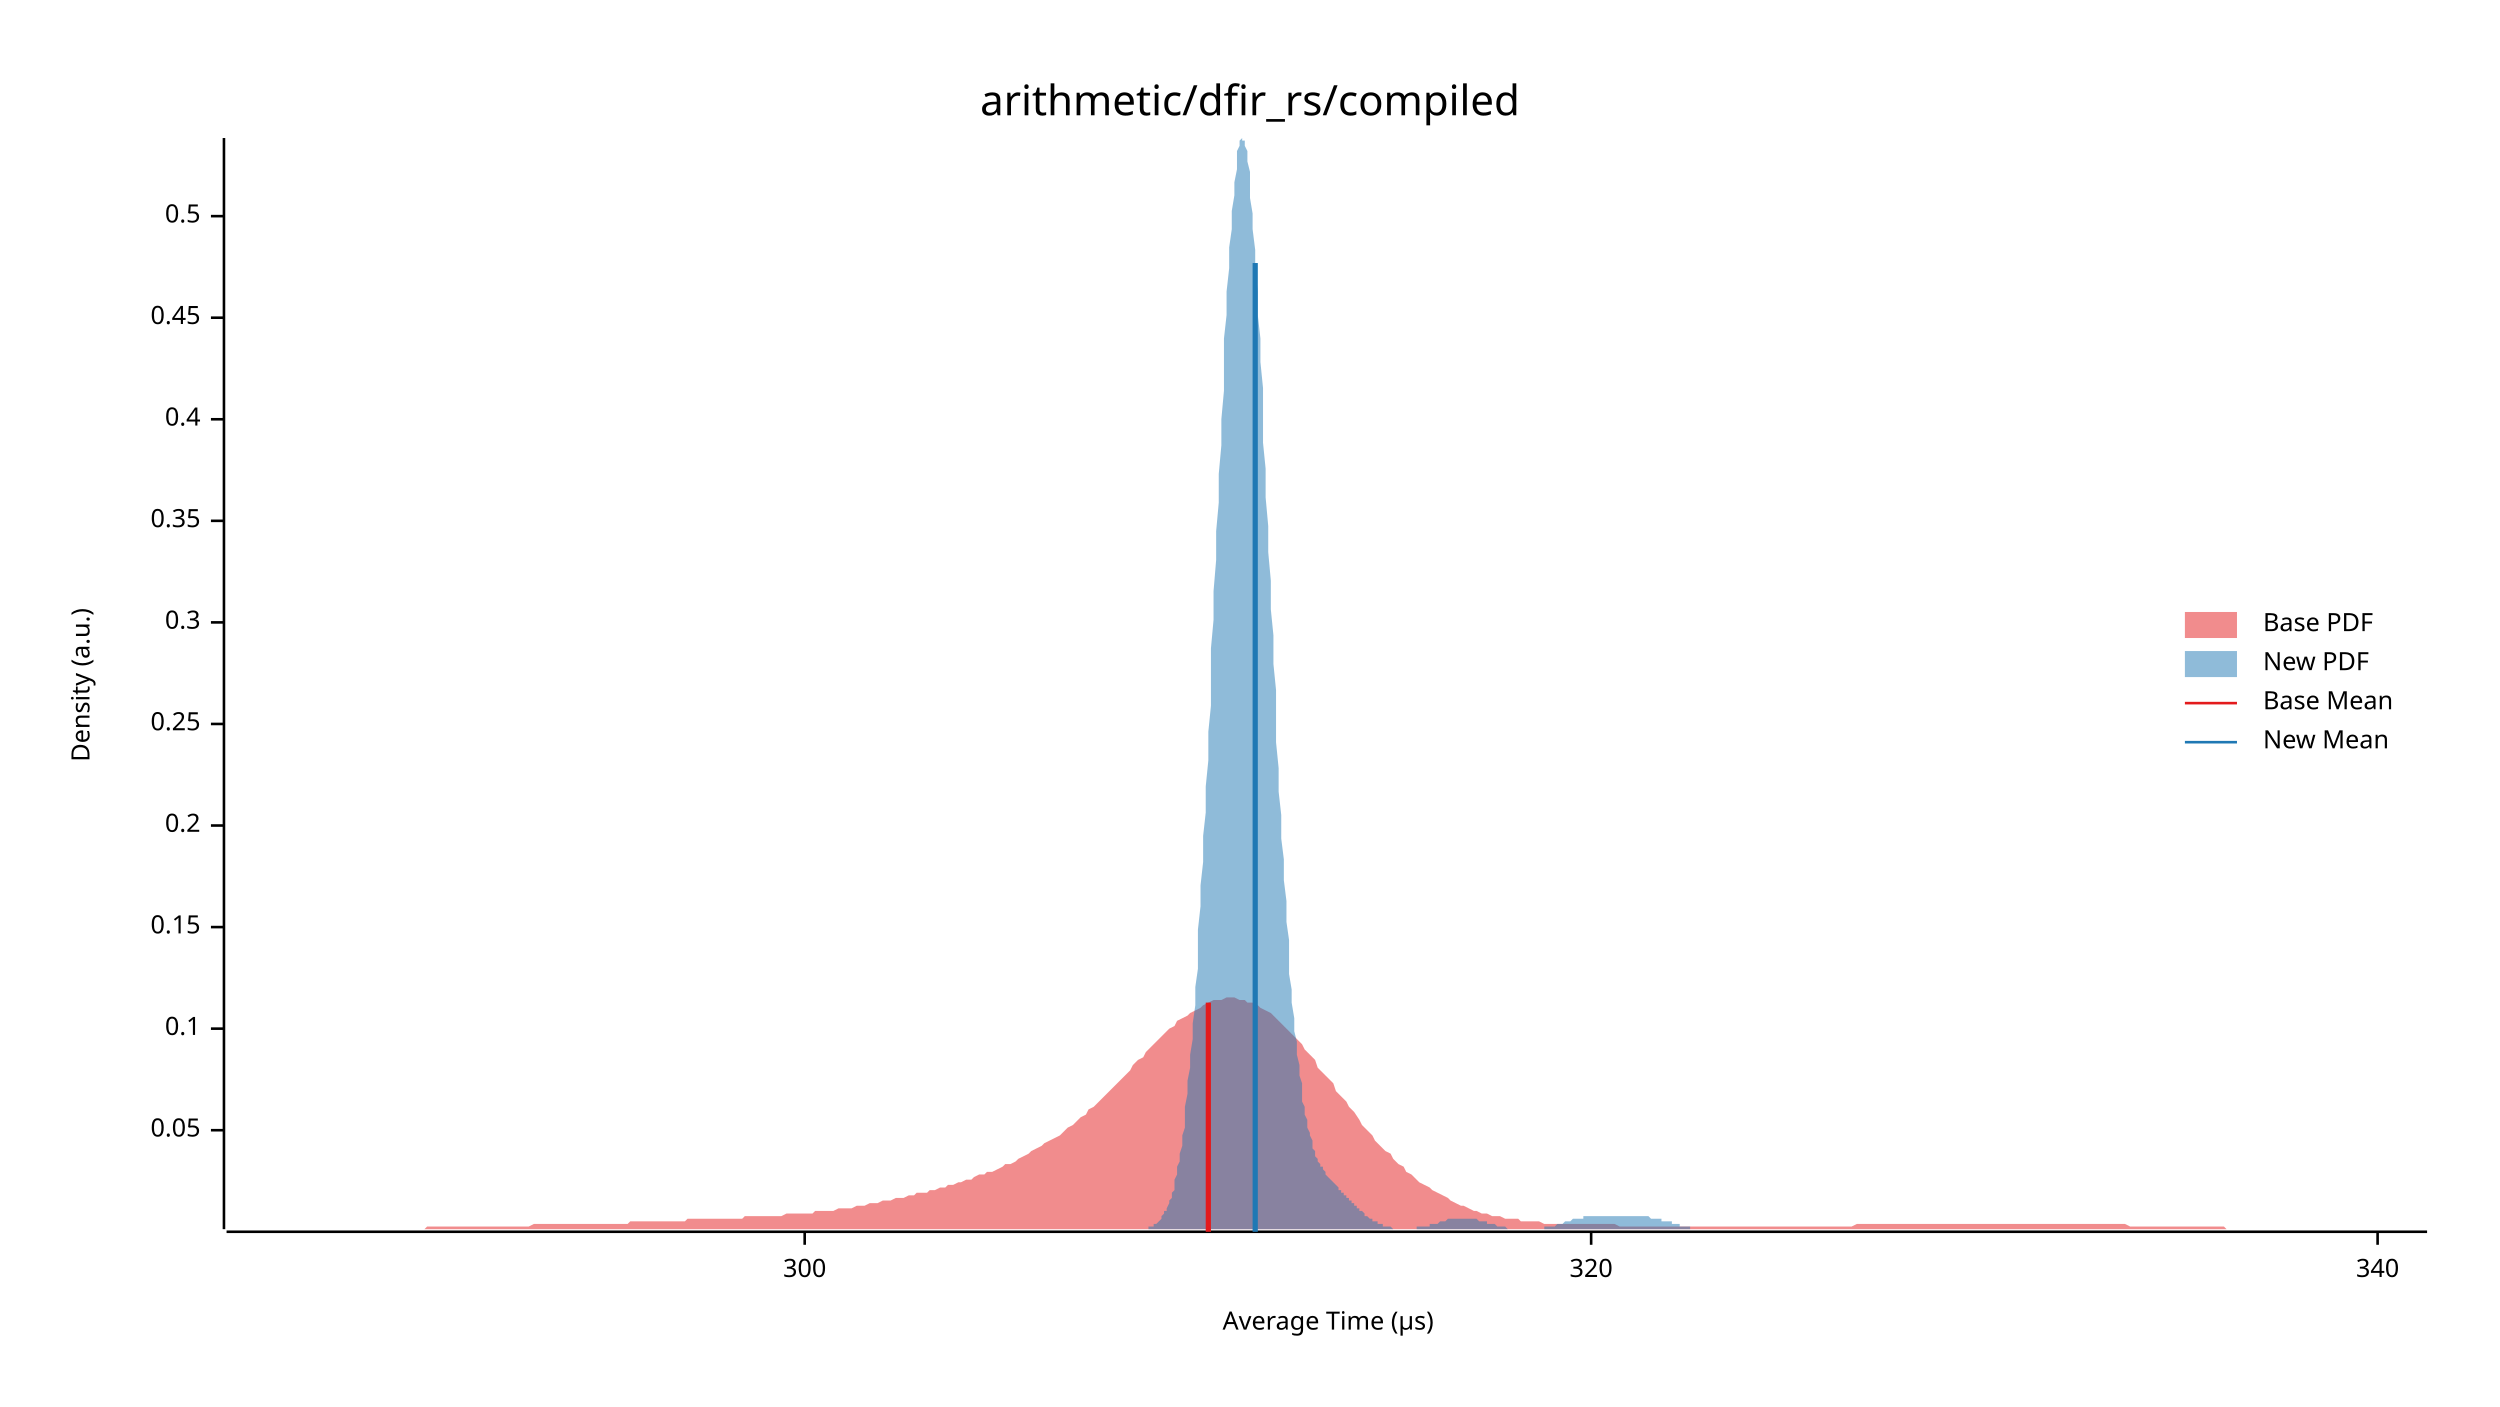
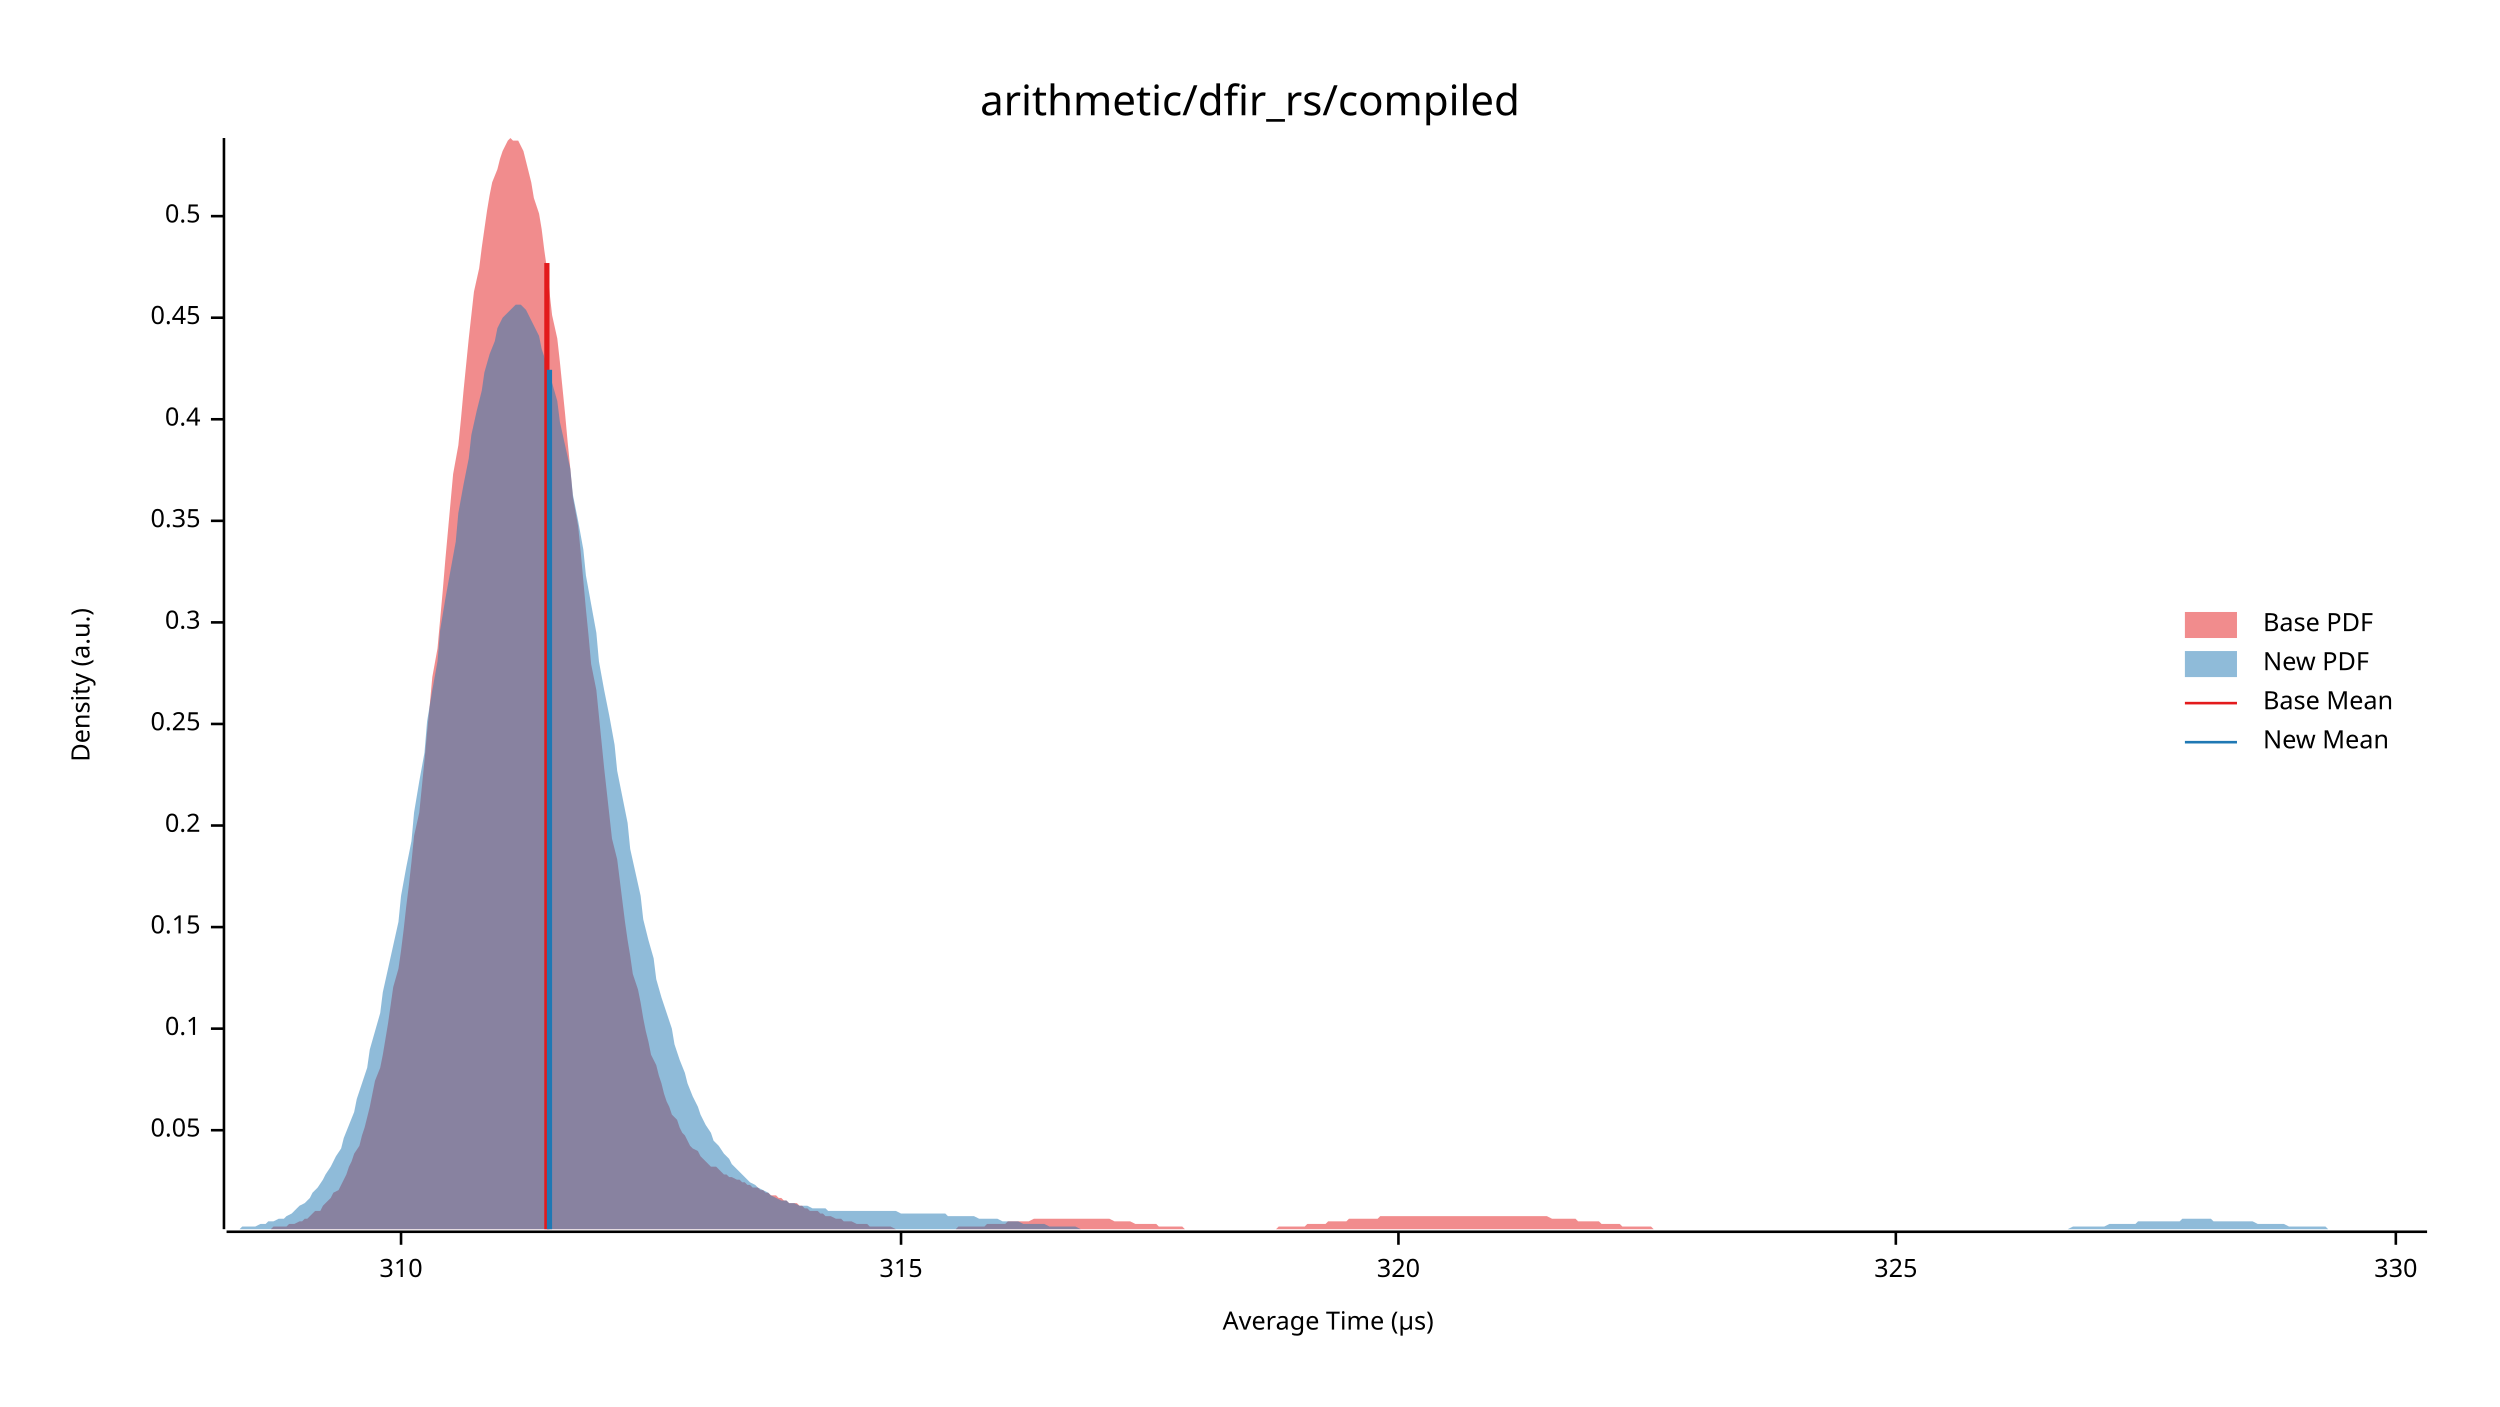
<svg xmlns="http://www.w3.org/2000/svg" width="960" height="540" viewBox="0 0 960 540">
  <text x="480" y="32" dy="0.76em" text-anchor="middle" font-family="sans-serif" font-size="16.129" opacity="1" fill="#000000">
arithmetic/dfir_rs/compiled
</text>
  <text x="27" y="263" dy="0.76em" text-anchor="middle" font-family="sans-serif" font-size="9.677" opacity="1" fill="#000000" transform="rotate(270, 27, 263)">
Density (a.u.)
</text>
  <text x="510" y="513" dy="-0.5ex" text-anchor="middle" font-family="sans-serif" font-size="9.677" opacity="1" fill="#000000">
Average Time (µs)
</text>
  <polyline fill="none" opacity="1" stroke="#000000" stroke-width="1" points="86,53 86,472 " />
  <text x="77" y="434" dy="0.5ex" text-anchor="end" font-family="sans-serif" font-size="9.677" opacity="1" fill="#000000">
0.05
</text>
  <polyline fill="none" opacity="1" stroke="#000000" stroke-width="1" points="81,434 86,434 " />
  <text x="77" y="395" dy="0.5ex" text-anchor="end" font-family="sans-serif" font-size="9.677" opacity="1" fill="#000000">
0.1
</text>
  <polyline fill="none" opacity="1" stroke="#000000" stroke-width="1" points="81,395 86,395 " />
  <text x="77" y="356" dy="0.5ex" text-anchor="end" font-family="sans-serif" font-size="9.677" opacity="1" fill="#000000">
0.15
</text>
  <polyline fill="none" opacity="1" stroke="#000000" stroke-width="1" points="81,356 86,356 " />
  <text x="77" y="317" dy="0.5ex" text-anchor="end" font-family="sans-serif" font-size="9.677" opacity="1" fill="#000000">
0.2
</text>
  <polyline fill="none" opacity="1" stroke="#000000" stroke-width="1" points="81,317 86,317 " />
  <text x="77" y="278" dy="0.5ex" text-anchor="end" font-family="sans-serif" font-size="9.677" opacity="1" fill="#000000">
0.25
</text>
  <polyline fill="none" opacity="1" stroke="#000000" stroke-width="1" points="81,278 86,278 " />
  <text x="77" y="239" dy="0.5ex" text-anchor="end" font-family="sans-serif" font-size="9.677" opacity="1" fill="#000000">
0.3
</text>
  <polyline fill="none" opacity="1" stroke="#000000" stroke-width="1" points="81,239 86,239 " />
  <text x="77" y="200" dy="0.5ex" text-anchor="end" font-family="sans-serif" font-size="9.677" opacity="1" fill="#000000">
0.35
</text>
  <polyline fill="none" opacity="1" stroke="#000000" stroke-width="1" points="81,200 86,200 " />
  <text x="77" y="161" dy="0.5ex" text-anchor="end" font-family="sans-serif" font-size="9.677" opacity="1" fill="#000000">
0.4
</text>
  <polyline fill="none" opacity="1" stroke="#000000" stroke-width="1" points="81,161 86,161 " />
  <text x="77" y="122" dy="0.5ex" text-anchor="end" font-family="sans-serif" font-size="9.677" opacity="1" fill="#000000">
0.45
</text>
  <polyline fill="none" opacity="1" stroke="#000000" stroke-width="1" points="81,122 86,122 " />
  <text x="77" y="83" dy="0.5ex" text-anchor="end" font-family="sans-serif" font-size="9.677" opacity="1" fill="#000000">
0.5
</text>
  <polyline fill="none" opacity="1" stroke="#000000" stroke-width="1" points="81,83 86,83 " />
  <polyline fill="none" opacity="1" stroke="#000000" stroke-width="1" points="87,473 932,473 " />
-   <text x="309" y="483" dy="0.76em" text-anchor="middle" font-family="sans-serif" font-size="9.677" opacity="1" fill="#000000">
- 300
+   <text x="154" y="483" dy="0.76em" text-anchor="middle" font-family="sans-serif" font-size="9.677" opacity="1" fill="#000000">
+ 310
</text>
-   <polyline fill="none" opacity="1" stroke="#000000" stroke-width="1" points="309,473 309,478 " />
-   <text x="611" y="483" dy="0.76em" text-anchor="middle" font-family="sans-serif" font-size="9.677" opacity="1" fill="#000000">
+   <polyline fill="none" opacity="1" stroke="#000000" stroke-width="1" points="154,473 154,478 " />
+   <text x="346" y="483" dy="0.76em" text-anchor="middle" font-family="sans-serif" font-size="9.677" opacity="1" fill="#000000">
+ 315
+ </text>
+   <polyline fill="none" opacity="1" stroke="#000000" stroke-width="1" points="346,473 346,478 " />
+   <text x="537" y="483" dy="0.76em" text-anchor="middle" font-family="sans-serif" font-size="9.677" opacity="1" fill="#000000">
320
</text>
-   <polyline fill="none" opacity="1" stroke="#000000" stroke-width="1" points="611,473 611,478 " />
-   <text x="913" y="483" dy="0.76em" text-anchor="middle" font-family="sans-serif" font-size="9.677" opacity="1" fill="#000000">
- 340
+   <polyline fill="none" opacity="1" stroke="#000000" stroke-width="1" points="537,473 537,478 " />
+   <text x="728" y="483" dy="0.76em" text-anchor="middle" font-family="sans-serif" font-size="9.677" opacity="1" fill="#000000">
+ 325
</text>
-   <polyline fill="none" opacity="1" stroke="#000000" stroke-width="1" points="913,473 913,478 " />
-   <polygon opacity="0.5" fill="#E31A1C" points="87,472 88,472 90,472 92,472 93,472 95,472 97,472 98,472 100,472 102,472 103,472 105,472 107,472 109,472 110,472 112,472 114,472 115,472 117,472 119,472 120,472 122,472 124,472 125,472 127,472 129,472 131,472 132,472 134,472 136,472 137,472 139,472 141,472 142,472 144,472 146,472 147,472 149,472 151,472 153,472 154,472 156,472 158,472 159,472 161,472 163,472 164,471 166,471 168,471 169,471 171,471 173,471 175,471 176,471 178,471 180,471 181,471 183,471 185,471 186,471 188,471 190,471 191,471 193,471 195,471 197,471 198,471 200,471 202,471 203,471 205,470 207,470 208,470 210,470 212,470 214,470 215,470 217,470 219,470 220,470 222,470 224,470 225,470 227,470 229,470 230,470 232,470 234,470 236,470 237,470 239,470 241,470 242,469 244,469 246,469 247,469 249,469 251,469 252,469 254,469 256,469 258,469 259,469 261,469 263,469 264,468 266,468 268,468 269,468 271,468 273,468 274,468 276,468 278,468 280,468 281,468 283,468 285,468 286,467 288,467 290,467 291,467 293,467 295,467 296,467 298,467 300,467 302,466 303,466 305,466 307,466 308,466 310,466 312,466 313,465 315,465 317,465 318,465 320,465 322,464 324,464 325,464 327,464 329,463 330,463 332,463 334,462 335,462 337,462 339,461 341,461 342,461 344,460 346,460 347,460 349,459 351,459 352,458 354,458 356,458 357,457 359,457 361,456 363,456 364,455 366,455 368,454 369,454 371,453 373,453 374,452 376,451 378,451 379,450 381,450 383,449 385,448 386,447 388,447 390,446 391,445 393,444 395,443 396,442 398,441 400,440 401,439 403,438 405,437 407,436 408,435 410,433 412,432 413,431 415,429 417,428 418,426 420,425 422,423 423,422 425,420 427,418 429,416 430,415 432,413 434,411 435,409 437,407 439,406 440,404 442,402 444,400 445,399 447,397 449,395 451,394 452,392 454,391 456,390 457,389 459,388 461,387 462,386 464,385 466,384 468,384 469,384 471,383 473,383 474,383 476,384 478,384 479,385 481,385 483,386 484,387 486,388 488,389 490,391 491,392 493,394 495,396 496,397 498,399 500,401 501,403 503,405 505,407 506,410 508,412 510,414 512,416 513,419 515,421 517,423 518,425 520,427 522,430 523,432 525,434 527,436 528,438 530,440 532,442 534,443 535,445 537,447 539,448 540,450 542,451 544,453 545,454 547,455 549,456 550,457 552,458 554,459 556,460 557,461 559,462 561,463 562,463 564,464 566,465 567,465 569,466 571,466 573,467 574,467 576,467 578,468 579,468 581,468 583,468 584,469 586,469 588,469 589,469 591,469 593,470 595,470 596,470 598,470 600,470 601,470 603,470 605,470 606,470 608,470 610,470 611,470 613,470 615,470 617,470 618,470 620,470 622,471 623,471 625,471 627,471 628,471 630,471 632,471 633,471 635,471 637,471 639,471 640,471 642,471 644,471 645,471 647,471 649,471 650,471 652,471 654,471 655,471 657,471 659,471 661,471 662,471 664,471 666,471 667,471 669,471 671,471 672,471 674,471 676,471 677,471 679,471 681,471 683,471 684,471 686,471 688,471 689,471 691,471 693,471 694,471 696,471 698,471 700,471 701,471 703,471 705,471 706,471 708,471 710,471 711,471 713,470 715,470 716,470 718,470 720,470 722,470 723,470 725,470 727,470 728,470 730,470 732,470 733,470 735,470 737,470 738,470 740,470 742,470 744,470 745,470 747,470 749,470 750,470 752,470 754,470 755,470 757,470 759,470 760,470 762,470 764,470 766,470 767,470 769,470 771,470 772,470 774,470 776,470 777,470 779,470 781,470 782,470 784,470 786,470 788,470 789,470 791,470 793,470 794,470 796,470 798,470 799,470 801,470 803,470 804,470 806,470 808,470 810,470 811,470 813,470 815,470 816,470 818,471 820,471 821,471 823,471 825,471 827,471 828,471 830,471 832,471 833,471 835,471 837,471 838,471 840,471 842,471 843,471 845,471 847,471 849,471 850,471 852,471 854,471 855,472 857,472 859,472 860,472 862,472 864,472 865,472 867,472 869,472 871,472 872,472 874,472 876,472 877,472 879,472 881,472 882,472 884,472 886,472 887,472 889,472 891,472 893,472 894,472 896,472 898,472 899,472 901,472 903,472 904,472 906,472 908,472 909,472 911,472 913,472 915,472 916,472 918,472 920,472 921,472 923,472 925,472 926,472 928,472 930,472 932,472 932,472 87,472 " />
-   <polygon opacity="0.5" fill="#1F78B4" points="435,472 435,472 436,472 436,472 436,472 437,472 437,472 438,472 438,472 439,472 439,472 440,472 440,472 441,472 441,471 441,471 442,471 442,471 443,471 443,470 444,470 444,470 445,469 445,469 446,468 446,468 446,467 447,466 447,465 448,465 448,464 449,462 449,461 450,460 450,458 451,457 451,455 451,453 452,451 452,448 453,446 453,443 454,440 454,436 455,433 455,429 455,425 456,420 456,415 457,410 457,405 458,399 458,393 459,386 459,379 460,372 460,365 460,357 461,348 461,340 462,331 462,321 463,312 463,302 464,292 464,281 465,271 465,260 465,249 466,238 466,227 467,215 467,204 468,193 468,182 469,171 469,161 470,150 470,140 470,130 471,121 471,112 472,103 472,95 473,88 473,81 474,75 474,70 475,65 475,61 475,58 476,56 476,54 477,53 477,54 478,54 478,56 479,58 479,62 480,66 480,70 480,76 481,82 481,88 482,96 482,103 483,112 483,121 484,130 484,139 485,149 485,159 485,170 486,180 486,191 487,202 487,212 488,223 488,234 489,244 489,255 490,265 490,275 490,285 491,295 491,304 492,313 492,322 493,330 493,338 494,346 494,354 495,361 495,367 495,374 496,380 496,385 497,391 497,396 498,400 498,405 499,409 499,413 500,416 500,420 500,423 501,425 501,428 502,430 502,433 503,435 503,436 504,438 504,440 504,441 505,442 505,444 506,445 506,446 507,447 507,448 508,448 508,449 509,450 509,451 509,451 510,452 510,452 511,453 511,453 512,454 512,454 513,455 513,455 514,456 514,456 514,457 515,457 515,458 516,458 516,459 517,459 517,460 518,460 518,461 519,461 519,462 519,462 520,462 520,463 521,463 521,464 522,464 522,465 523,465 523,465 524,466 524,466 524,467 525,467 525,467 526,468 526,468 527,468 527,469 528,469 528,469 529,469 529,470 529,470 530,470 530,470 531,470 531,471 532,471 532,471 533,471 533,471 534,471 534,471 534,471 535,472 535,472 536,472 536,472 537,472 537,472 538,472 538,472 539,472 539,472 539,472 540,472 540,472 541,472 541,472 542,472 542,472 543,472 543,472 544,472 544,472 544,471 545,471 545,471 546,471 546,471 547,471 547,471 548,471 548,471 549,471 549,470 549,470 550,470 550,470 551,470 551,470 552,470 552,470 553,469 553,469 554,469 554,469 554,469 555,469 555,469 556,468 556,468 557,468 557,468 558,468 558,468 558,468 559,468 559,468 560,468 560,468 561,468 561,468 562,468 562,468 563,468 563,468 563,468 564,468 564,468 565,468 565,468 566,468 566,468 567,468 567,468 568,469 568,469 568,469 569,469 569,469 570,469 570,469 571,469 571,470 572,470 572,470 573,470 573,470 573,470 574,470 574,470 575,471 575,471 576,471 576,471 577,471 577,471 578,471 578,471 578,471 579,472 579,472 580,472 580,472 581,472 581,472 582,472 582,472 583,472 583,472 583,472 584,472 584,472 585,472 585,472 586,472 586,472 587,472 587,472 588,472 588,472 588,472 589,472 589,472 590,472 590,472 591,472 591,472 592,472 592,472 593,472 593,471 593,471 594,471 594,471 595,471 595,471 596,471 596,471 597,471 597,471 598,470 598,470 598,470 599,470 599,470 600,470 600,470 601,469 601,469 602,469 602,469 603,469 603,469 603,469 604,468 604,468 605,468 605,468 606,468 606,468 607,468 607,468 608,468 608,468 608,467 609,467 609,467 610,467 610,467 611,467 611,467 612,467 612,467 612,467 613,467 613,467 614,467 614,467 615,467 615,467 616,467 616,467 617,467 617,467 617,467 618,467 618,467 619,467 619,467 620,467 620,467 621,467 621,467 622,467 622,467 622,467 623,467 623,467 624,467 624,467 625,467 625,467 626,467 626,467 627,467 627,467 627,467 628,467 628,467 629,467 629,467 630,467 630,467 631,467 631,467 632,467 632,467 632,467 633,467 633,467 634,468 634,468 635,468 635,468 636,468 636,468 637,468 637,468 637,468 638,468 638,469 639,469 639,469 640,469 640,469 641,469 641,469 642,469 642,470 642,470 643,470 643,470 644,470 644,470 645,470 645,471 646,471 646,471 647,471 647,471 647,471 648,471 648,471 649,471 649,472 650,472 650,472 651,472 651,472 652,472 652,472 652,472 653,472 653,472 654,472 654,472 655,472 655,472 656,472 656,472 657,472 657,472 657,472 658,472 658,472 659,472 659,472 660,472 660,472 661,472 661,472 661,472 435,472 " />
-   <polyline fill="none" opacity="1" stroke="#E31A1C" stroke-width="2" points="464,473 464,385 " />
-   <polyline fill="none" opacity="1" stroke="#1F78B4" stroke-width="2" points="482,473 482,101 " />
+   <polyline fill="none" opacity="1" stroke="#000000" stroke-width="1" points="728,473 728,478 " />
+   <text x="920" y="483" dy="0.76em" text-anchor="middle" font-family="sans-serif" font-size="9.677" opacity="1" fill="#000000">
+ 330
+ </text>
+   <polyline fill="none" opacity="1" stroke="#000000" stroke-width="1" points="920,473 920,478 " />
+   <polygon opacity="0.5" fill="#E31A1C" points="89,472 90,472 92,472 93,472 94,472 95,472 96,472 97,472 98,472 100,472 101,472 102,472 103,472 104,472 105,471 107,471 108,471 109,471 110,471 111,470 112,470 113,470 115,469 116,469 117,468 118,468 119,467 120,466 121,465 123,465 124,463 125,462 126,461 127,460 128,458 130,457 131,455 132,453 133,451 134,448 135,446 136,443 138,440 139,436 140,433 141,429 142,425 143,420 144,415 146,410 147,405 148,399 149,393 150,386 151,379 153,372 154,365 155,357 156,348 157,340 158,331 159,321 161,312 162,302 163,292 164,281 165,271 166,260 168,249 169,238 170,227 171,215 172,204 173,193 174,182 176,171 177,161 178,150 179,140 180,130 181,121 182,112 184,103 185,95 186,88 187,81 188,75 189,70 191,65 192,61 193,58 194,56 195,54 196,53 197,54 199,54 200,56 201,58 202,62 203,66 204,70 205,76 207,82 208,88 209,96 210,103 211,112 212,121 214,130 215,139 216,149 217,159 218,170 219,180 220,191 222,202 223,212 224,223 225,234 226,244 227,255 229,265 230,275 231,285 232,295 233,304 234,313 235,322 237,330 238,338 239,346 240,354 241,361 242,367 243,374 245,380 246,385 247,391 248,396 249,400 250,405 252,409 253,413 254,416 255,420 256,423 257,425 258,428 260,430 261,433 262,435 263,436 264,438 265,440 266,441 268,442 269,444 270,445 271,446 272,447 273,448 275,448 276,449 277,450 278,451 279,451 280,452 281,452 283,453 284,453 285,454 286,454 287,455 288,455 289,456 291,456 292,457 293,457 294,458 295,458 296,459 298,459 299,460 300,460 301,461 302,461 303,462 304,462 306,462 307,463 308,463 309,464 310,464 311,465 313,465 314,465 315,466 316,466 317,467 318,467 319,467 321,468 322,468 323,468 324,469 325,469 326,469 327,469 329,470 330,470 331,470 332,470 333,470 334,471 336,471 337,471 338,471 339,471 340,471 341,471 342,471 344,472 345,472 346,472 347,472 348,472 349,472 350,472 352,472 353,472 354,472 355,472 356,472 357,472 359,472 360,472 361,472 362,472 363,472 364,472 365,472 367,472 368,471 369,471 370,471 371,471 372,471 374,471 375,471 376,471 377,471 378,471 379,470 380,470 382,470 383,470 384,470 385,470 386,470 387,469 388,469 390,469 391,469 392,469 393,469 394,469 395,469 397,468 398,468 399,468 400,468 401,468 402,468 403,468 405,468 406,468 407,468 408,468 409,468 410,468 411,468 413,468 414,468 415,468 416,468 417,468 418,468 420,468 421,468 422,468 423,468 424,468 425,468 426,468 428,469 429,469 430,469 431,469 432,469 433,469 434,469 436,470 437,470 438,470 439,470 440,470 441,470 443,470 444,470 445,471 446,471 447,471 448,471 449,471 451,471 452,471 453,471 454,471 455,472 456,472 458,472 459,472 460,472 461,472 462,472 463,472 464,472 466,472 467,472 468,472 469,472 470,472 471,472 472,472 474,472 475,472 476,472 477,472 478,472 479,472 481,472 482,472 483,472 484,472 485,472 486,472 487,472 489,472 490,472 491,471 492,471 493,471 494,471 495,471 497,471 498,471 499,471 500,471 501,471 502,470 504,470 505,470 506,470 507,470 508,470 509,470 510,469 512,469 513,469 514,469 515,469 516,469 517,469 518,468 520,468 521,468 522,468 523,468 524,468 525,468 527,468 528,468 529,468 530,467 531,467 532,467 533,467 535,467 536,467 537,467 538,467 539,467 540,467 542,467 543,467 544,467 545,467 546,467 547,467 548,467 550,467 551,467 552,467 553,467 554,467 555,467 556,467 558,467 559,467 560,467 561,467 562,467 563,467 565,467 566,467 567,467 568,467 569,467 570,467 571,467 573,467 574,467 575,467 576,467 577,467 578,467 579,467 581,467 582,467 583,467 584,467 585,467 586,467 588,467 589,467 590,467 591,467 592,467 593,467 594,467 596,468 597,468 598,468 599,468 600,468 601,468 603,468 604,468 605,468 606,469 607,469 608,469 609,469 611,469 612,469 613,469 614,469 615,470 616,470 617,470 619,470 620,470 621,470 622,470 623,471 624,471 626,471 627,471 628,471 629,471 630,471 631,471 632,471 634,471 635,472 636,472 637,472 638,472 639,472 640,472 642,472 643,472 644,472 645,472 646,472 647,472 649,472 650,472 651,472 652,472 653,472 654,472 655,472 657,472 658,472 659,472 660,472 661,472 662,472 663,472 663,472 89,472 " />
+   <polygon opacity="0.5" fill="#1F78B4" points="87,472 88,472 90,472 92,472 93,471 95,471 97,471 98,471 100,470 102,470 103,469 105,469 107,468 109,468 110,467 112,466 114,464 115,463 117,462 119,460 120,458 122,456 124,453 125,451 127,448 129,444 131,441 132,437 134,432 136,427 137,422 139,416 141,410 142,403 144,396 146,389 147,381 149,372 151,363 153,354 154,344 156,333 158,323 159,312 161,300 163,289 164,277 166,265 168,254 169,242 171,230 173,219 175,208 176,197 178,186 180,176 181,167 183,158 185,150 186,143 188,136 190,131 191,126 193,122 195,120 197,118 198,117 200,117 202,119 203,121 205,125 207,129 208,134 210,140 212,147 214,154 215,162 217,171 219,180 220,190 222,200 224,211 225,221 227,232 229,243 230,254 232,265 234,275 236,286 237,296 239,306 241,316 242,326 244,335 246,344 247,353 249,361 251,368 252,376 254,383 256,389 258,395 259,401 261,407 263,412 264,416 266,421 268,425 269,428 271,432 273,435 274,438 276,440 278,443 280,445 281,447 283,449 285,451 286,452 288,454 290,455 291,456 293,457 295,458 296,459 298,460 300,461 302,461 303,462 305,462 307,463 308,463 310,463 312,464 313,464 315,464 317,464 318,465 320,465 322,465 324,465 325,465 327,465 329,465 330,465 332,465 334,465 335,465 337,465 339,465 341,465 342,465 344,465 346,466 347,466 349,466 351,466 352,466 354,466 356,466 357,466 359,466 361,466 363,466 364,467 366,467 368,467 369,467 371,467 373,467 374,467 376,468 378,468 379,468 381,468 383,468 385,469 386,469 388,469 390,469 391,469 393,470 395,470 396,470 398,470 400,470 401,470 403,471 405,471 407,471 408,471 410,471 412,471 413,471 415,472 417,472 418,472 420,472 422,472 423,472 425,472 427,472 429,472 430,472 432,472 434,472 435,472 437,472 439,472 440,472 442,472 444,472 445,472 447,472 449,472 451,472 452,472 454,472 456,472 457,472 459,472 461,472 462,472 464,472 466,472 468,472 469,472 471,472 473,472 474,472 476,472 478,472 479,472 481,472 483,472 484,472 486,472 488,472 490,472 491,472 493,472 495,472 496,472 498,472 500,472 501,472 503,472 505,472 506,472 508,472 510,472 512,472 513,472 515,472 517,472 518,472 520,472 522,472 523,472 525,472 527,472 528,472 530,472 532,472 534,472 535,472 537,472 539,472 540,472 542,472 544,472 545,472 547,472 549,472 550,472 552,472 554,472 556,472 557,472 559,472 561,472 562,472 564,472 566,472 567,472 569,472 571,472 573,472 574,472 576,472 578,472 579,472 581,472 583,472 584,472 586,472 588,472 589,472 591,472 593,472 595,472 596,472 598,472 600,472 601,472 603,472 605,472 606,472 608,472 610,472 611,472 613,472 615,472 617,472 618,472 620,472 622,472 623,472 625,472 627,472 628,472 630,472 632,472 633,472 635,472 637,472 639,472 640,472 642,472 644,472 645,472 647,472 649,472 650,472 652,472 654,472 655,472 657,472 659,472 661,472 662,472 664,472 666,472 667,472 669,472 671,472 672,472 674,472 676,472 677,472 679,472 681,472 683,472 684,472 686,472 688,472 689,472 691,472 693,472 694,472 696,472 698,472 700,472 701,472 703,472 705,472 706,472 708,472 710,472 711,472 713,472 715,472 716,472 718,472 720,472 722,472 723,472 725,472 727,472 728,472 730,472 732,472 733,472 735,472 737,472 738,472 740,472 742,472 744,472 745,472 747,472 749,472 750,472 752,472 754,472 755,472 757,472 759,472 760,472 762,472 764,472 766,472 767,472 769,472 771,472 772,472 774,472 776,472 777,472 779,472 781,472 782,472 784,472 786,472 788,472 789,472 791,472 793,472 794,472 796,471 798,471 799,471 801,471 803,471 804,471 806,471 808,471 810,470 811,470 813,470 815,470 816,470 818,470 820,470 821,469 823,469 825,469 827,469 828,469 830,469 832,469 833,469 835,469 837,469 838,468 840,468 842,468 843,468 845,468 847,468 849,468 850,469 852,469 854,469 855,469 857,469 859,469 860,469 862,469 864,469 865,469 867,470 869,470 871,470 872,470 874,470 876,470 877,470 879,471 881,471 882,471 884,471 886,471 887,471 889,471 891,471 893,471 894,472 896,472 898,472 899,472 901,472 903,472 904,472 906,472 908,472 909,472 911,472 913,472 915,472 916,472 918,472 920,472 921,472 923,472 925,472 926,472 928,472 930,472 932,472 932,472 87,472 " />
+   <polyline fill="none" opacity="1" stroke="#E31A1C" stroke-width="2" points="210,472 210,101 " />
+   <polyline fill="none" opacity="1" stroke="#1F78B4" stroke-width="2" points="211,472 211,142 " />
  <text x="869" y="235" dy="0.76em" text-anchor="start" font-family="sans-serif" font-size="9.677" opacity="1" fill="#000000">
Base PDF
</text>
  <text x="869" y="250" dy="0.76em" text-anchor="start" font-family="sans-serif" font-size="9.677" opacity="1" fill="#000000">
New PDF
</text>
  <text x="869" y="265" dy="0.76em" text-anchor="start" font-family="sans-serif" font-size="9.677" opacity="1" fill="#000000">
Base Mean
</text>
  <text x="869" y="280" dy="0.76em" text-anchor="start" font-family="sans-serif" font-size="9.677" opacity="1" fill="#000000">
New Mean
</text>
  <rect x="839" y="235" width="20" height="10" opacity="0.5" fill="#E31A1C" stroke="none" />
  <rect x="839" y="250" width="20" height="10" opacity="0.5" fill="#1F78B4" stroke="none" />
  <polyline fill="none" opacity="1" stroke="#E31A1C" stroke-width="1" points="839,270 859,270 " />
  <polyline fill="none" opacity="1" stroke="#1F78B4" stroke-width="1" points="839,285 859,285 " />
</svg>
